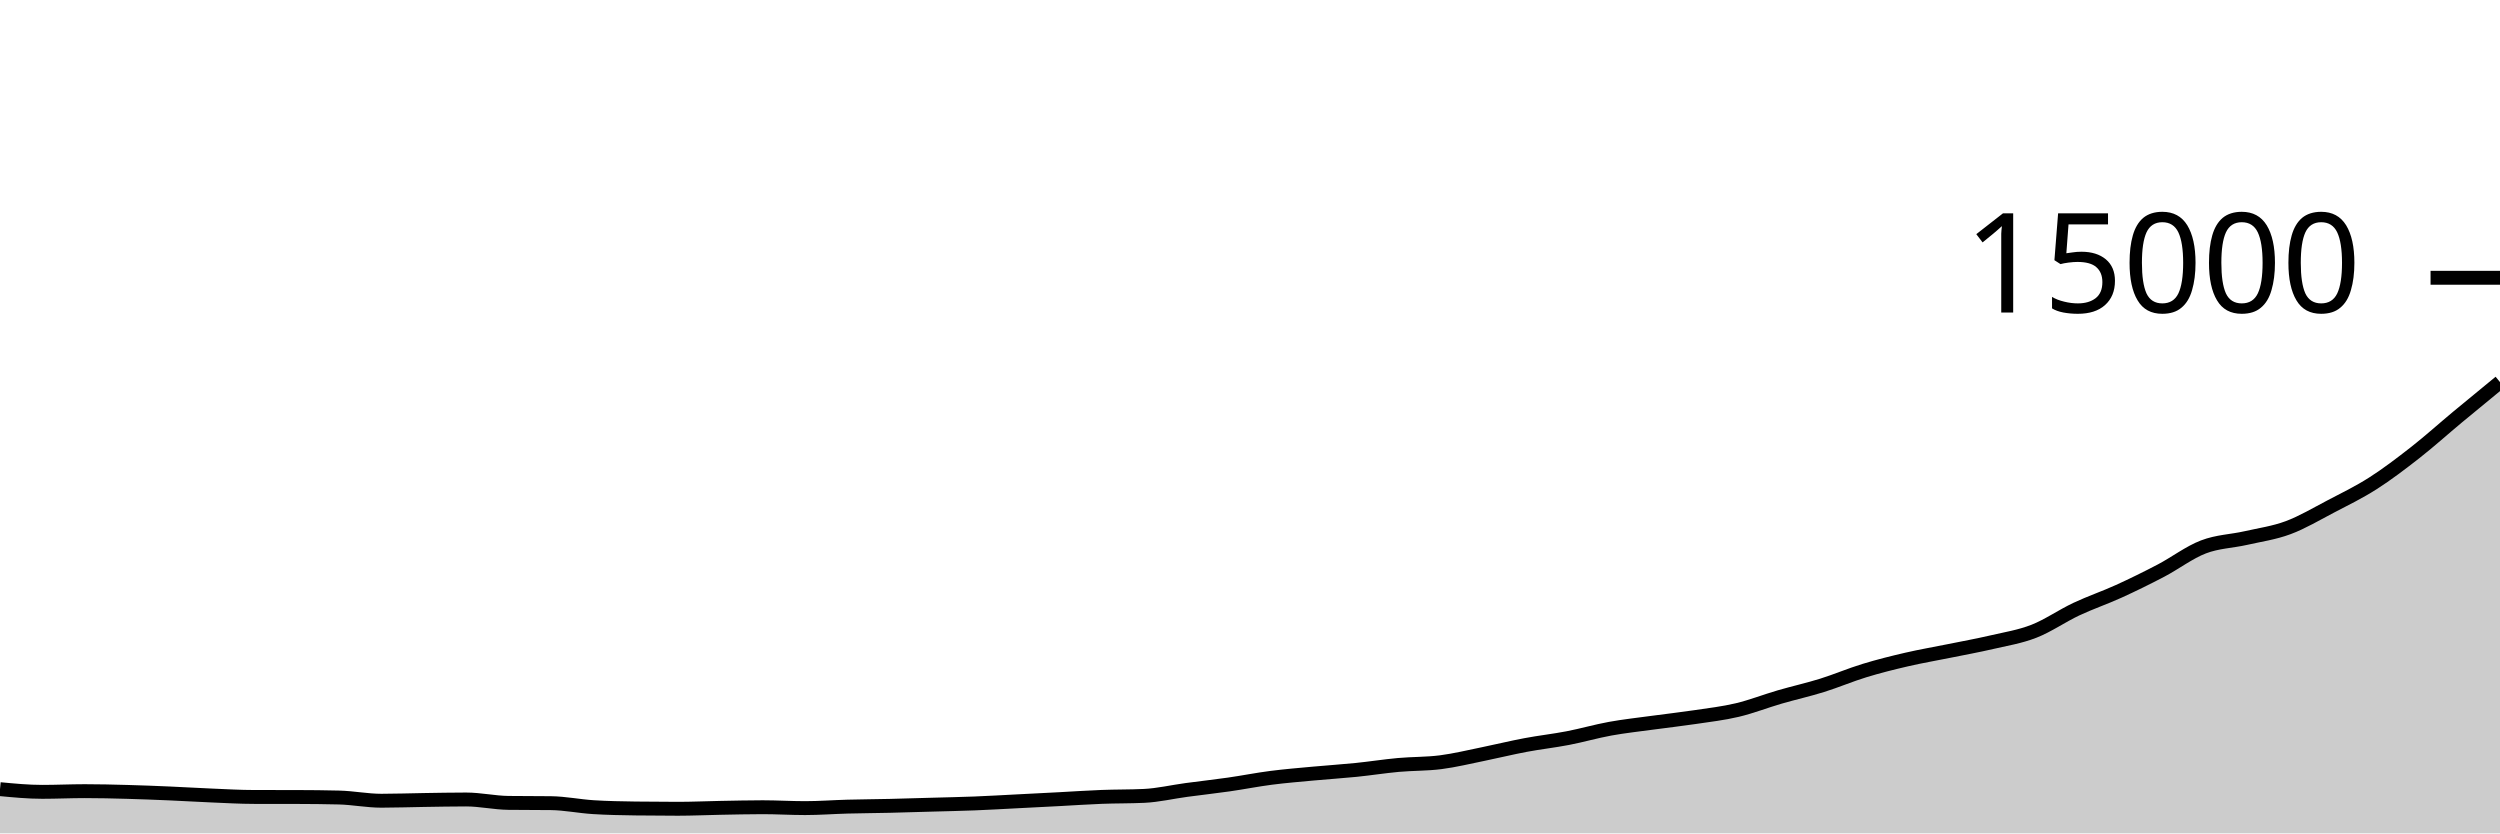
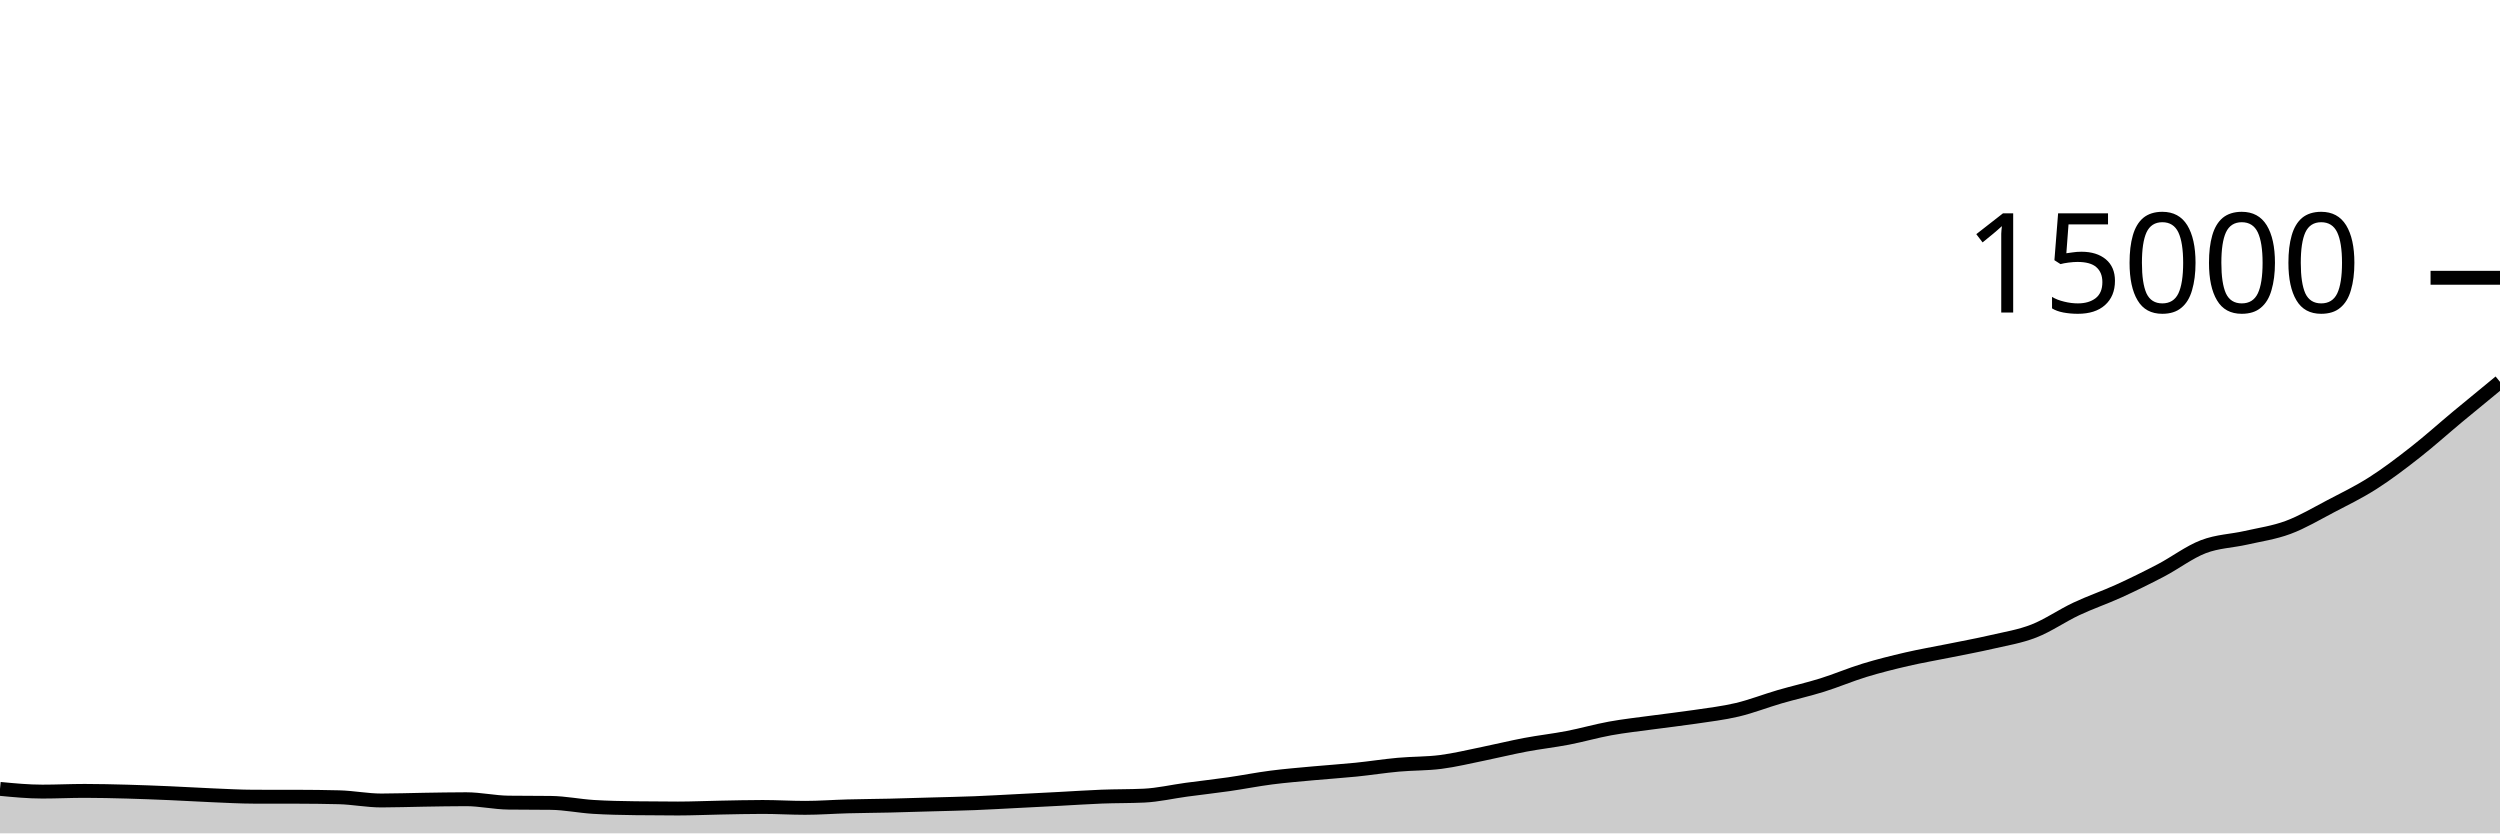
<svg xmlns="http://www.w3.org/2000/svg" viewBox="0 0 180 60">
  <g transform="translate(0,20)">
-     <path class="area" fill="rgba(0, 0, 0, 0.2)" d="M0,36.819C1.017,36.916,2.034,37.013,3.051,37.013C4.068,37.013,5.085,36.963,6.102,36.963C7.119,36.963,8.136,36.988,9.153,37.016C10.169,37.044,11.186,37.084,12.203,37.128C13.22,37.172,14.237,37.235,15.254,37.277C16.271,37.32,17.288,37.38,18.305,37.381C19.322,37.383,20.339,37.382,21.356,37.384C22.373,37.386,23.39,37.396,24.407,37.421C25.424,37.446,26.441,37.653,27.458,37.653C28.475,37.653,29.492,37.615,30.508,37.6C31.525,37.585,32.542,37.563,33.559,37.563C34.576,37.563,35.593,37.796,36.61,37.808C37.627,37.82,38.644,37.814,39.661,37.827C40.678,37.839,41.695,38.051,42.712,38.115C43.729,38.179,44.746,38.196,45.763,38.211C46.78,38.225,47.797,38.232,48.814,38.232C49.831,38.232,50.847,38.184,51.864,38.165C52.881,38.147,53.898,38.12,54.915,38.12C55.932,38.12,56.949,38.184,57.966,38.184C58.983,38.184,60,38.104,61.017,38.077C62.034,38.05,63.051,38.045,64.068,38.021C65.085,37.998,66.102,37.965,67.119,37.936C68.136,37.907,69.153,37.888,70.169,37.848C71.186,37.808,72.203,37.748,73.22,37.696C74.237,37.644,75.254,37.592,76.271,37.539C77.288,37.485,78.305,37.415,79.322,37.376C80.339,37.337,81.356,37.352,82.373,37.304C83.39,37.256,84.407,37.014,85.424,36.877C86.441,36.74,87.458,36.628,88.475,36.483C89.492,36.337,90.508,36.134,91.525,36.003C92.542,35.872,93.559,35.791,94.576,35.696C95.593,35.601,96.61,35.538,97.627,35.435C98.644,35.332,99.661,35.17,100.678,35.077C101.695,34.985,102.712,35.011,103.729,34.88C104.746,34.749,105.763,34.5,106.78,34.293C107.797,34.087,108.814,33.834,109.831,33.643C110.847,33.451,111.864,33.34,112.881,33.144C113.898,32.948,114.915,32.652,115.932,32.467C116.949,32.282,117.966,32.174,118.983,32.035C120,31.896,121.017,31.784,122.034,31.632C123.051,31.48,124.068,31.364,125.085,31.123C126.102,30.881,127.119,30.48,128.136,30.184C129.153,29.888,130.169,29.664,131.186,29.347C132.203,29.03,133.22,28.593,134.237,28.283C135.254,27.972,136.271,27.718,137.288,27.483C138.305,27.247,139.322,27.076,140.339,26.869C141.356,26.663,142.373,26.479,143.39,26.243C144.407,26.006,145.424,25.848,146.441,25.451C147.458,25.054,148.475,24.34,149.492,23.861C150.508,23.383,151.525,23.042,152.542,22.579C153.559,22.116,154.576,21.616,155.593,21.083C156.61,20.549,157.627,19.769,158.644,19.379C159.661,18.988,160.678,18.972,161.695,18.741C162.712,18.51,163.729,18.37,164.746,17.992C165.763,17.614,166.78,17.006,167.797,16.475C168.814,15.943,169.831,15.451,170.847,14.803C171.864,14.154,172.881,13.38,173.898,12.584C174.915,11.788,175.932,10.869,176.949,10.024C177.966,9.179,178.983,8.345,180,7.512L180,40C178.983,40,177.966,40,176.949,40C175.932,40,174.915,40,173.898,40C172.881,40,171.864,40,170.847,40C169.831,40,168.814,40,167.797,40C166.78,40,165.763,40,164.746,40C163.729,40,162.712,40,161.695,40C160.678,40,159.661,40,158.644,40C157.627,40,156.61,40,155.593,40C154.576,40,153.559,40,152.542,40C151.525,40,150.508,40,149.492,40C148.475,40,147.458,40,146.441,40C145.424,40,144.407,40,143.39,40C142.373,40,141.356,40,140.339,40C139.322,40,138.305,40,137.288,40C136.271,40,135.254,40,134.237,40C133.22,40,132.203,40,131.186,40C130.169,40,129.153,40,128.136,40C127.119,40,126.102,40,125.085,40C124.068,40,123.051,40,122.034,40C121.017,40,120,40,118.983,40C117.966,40,116.949,40,115.932,40C114.915,40,113.898,40,112.881,40C111.864,40,110.847,40,109.831,40C108.814,40,107.797,40,106.78,40C105.763,40,104.746,40,103.729,40C102.712,40,101.695,40,100.678,40C99.661,40,98.644,40,97.627,40C96.61,40,95.593,40,94.576,40C93.559,40,92.542,40,91.525,40C90.508,40,89.492,40,88.475,40C87.458,40,86.441,40,85.424,40C84.407,40,83.39,40,82.373,40C81.356,40,80.339,40,79.322,40C78.305,40,77.288,40,76.271,40C75.254,40,74.237,40,73.22,40C72.203,40,71.186,40,70.169,40C69.153,40,68.136,40,67.119,40C66.102,40,65.085,40,64.068,40C63.051,40,62.034,40,61.017,40C60,40,58.983,40,57.966,40C56.949,40,55.932,40,54.915,40C53.898,40,52.881,40,51.864,40C50.847,40,49.831,40,48.814,40C47.797,40,46.78,40,45.763,40C44.746,40,43.729,40,42.712,40C41.695,40,40.678,40,39.661,40C38.644,40,37.627,40,36.61,40C35.593,40,34.576,40,33.559,40C32.542,40,31.525,40,30.508,40C29.492,40,28.475,40,27.458,40C26.441,40,25.424,40,24.407,40C23.39,40,22.373,40,21.356,40C20.339,40,19.322,40,18.305,40C17.288,40,16.271,40,15.254,40C14.237,40,13.22,40,12.203,40C11.186,40,10.169,40,9.153,40C8.136,40,7.119,40,6.102,40C5.085,40,4.068,40,3.051,40C2.034,40,1.017,40,0,40Z" />
-     <path class="line" stroke="black" fill="none" d="M0,36.819C1.017,36.916,2.034,37.013,3.051,37.013C4.068,37.013,5.085,36.963,6.102,36.963C7.119,36.963,8.136,36.988,9.153,37.016C10.169,37.044,11.186,37.084,12.203,37.128C13.22,37.172,14.237,37.235,15.254,37.277C16.271,37.32,17.288,37.38,18.305,37.381C19.322,37.383,20.339,37.382,21.356,37.384C22.373,37.386,23.39,37.396,24.407,37.421C25.424,37.446,26.441,37.653,27.458,37.653C28.475,37.653,29.492,37.615,30.508,37.6C31.525,37.585,32.542,37.563,33.559,37.563C34.576,37.563,35.593,37.796,36.61,37.808C37.627,37.82,38.644,37.814,39.661,37.827C40.678,37.839,41.695,38.051,42.712,38.115C43.729,38.179,44.746,38.196,45.763,38.211C46.78,38.225,47.797,38.232,48.814,38.232C49.831,38.232,50.847,38.184,51.864,38.165C52.881,38.147,53.898,38.12,54.915,38.12C55.932,38.12,56.949,38.184,57.966,38.184C58.983,38.184,60,38.104,61.017,38.077C62.034,38.05,63.051,38.045,64.068,38.021C65.085,37.998,66.102,37.965,67.119,37.936C68.136,37.907,69.153,37.888,70.169,37.848C71.186,37.808,72.203,37.748,73.22,37.696C74.237,37.644,75.254,37.592,76.271,37.539C77.288,37.485,78.305,37.415,79.322,37.376C80.339,37.337,81.356,37.352,82.373,37.304C83.39,37.256,84.407,37.014,85.424,36.877C86.441,36.74,87.458,36.628,88.475,36.483C89.492,36.337,90.508,36.134,91.525,36.003C92.542,35.872,93.559,35.791,94.576,35.696C95.593,35.601,96.61,35.538,97.627,35.435C98.644,35.332,99.661,35.17,100.678,35.077C101.695,34.985,102.712,35.011,103.729,34.88C104.746,34.749,105.763,34.5,106.78,34.293C107.797,34.087,108.814,33.834,109.831,33.643C110.847,33.451,111.864,33.34,112.881,33.144C113.898,32.948,114.915,32.652,115.932,32.467C116.949,32.282,117.966,32.174,118.983,32.035C120,31.896,121.017,31.784,122.034,31.632C123.051,31.48,124.068,31.364,125.085,31.123C126.102,30.881,127.119,30.48,128.136,30.184C129.153,29.888,130.169,29.664,131.186,29.347C132.203,29.03,133.22,28.593,134.237,28.283C135.254,27.972,136.271,27.718,137.288,27.483C138.305,27.247,139.322,27.076,140.339,26.869C141.356,26.663,142.373,26.479,143.39,26.243C144.407,26.006,145.424,25.848,146.441,25.451C147.458,25.054,148.475,24.34,149.492,23.861C150.508,23.383,151.525,23.042,152.542,22.579C153.559,22.116,154.576,21.616,155.593,21.083C156.61,20.549,157.627,19.769,158.644,19.379C159.661,18.988,160.678,18.972,161.695,18.741C162.712,18.51,163.729,18.37,164.746,17.992C165.763,17.614,166.78,17.006,167.797,16.475C168.814,15.943,169.831,15.451,170.847,14.803C171.864,14.154,172.881,13.38,173.898,12.584C174.915,11.788,175.932,10.869,176.949,10.024C177.966,9.179,178.983,8.345,180,7.512" />
+     <path class="area" fill="rgba(0, 0, 0, 0.2)" d="M0,36.8C1.017,36.897,2.034,36.995,3.051,36.995C4.068,36.995,5.085,36.944,6.102,36.944C7.119,36.944,8.136,36.97,9.153,36.997C10.169,37.025,11.186,37.066,12.203,37.109C13.22,37.153,14.237,37.216,15.254,37.259C16.271,37.301,17.288,37.361,18.305,37.363C19.322,37.364,20.339,37.364,21.356,37.365C22.373,37.367,23.39,37.378,24.407,37.403C25.424,37.428,26.441,37.635,27.458,37.635C28.475,37.635,29.492,37.596,30.508,37.581C31.525,37.566,32.542,37.544,33.559,37.544C34.576,37.544,35.593,37.777,36.61,37.789C37.627,37.802,38.644,37.796,39.661,37.808C40.678,37.82,41.695,38.032,42.712,38.096C43.729,38.16,44.746,38.178,45.763,38.192C46.78,38.206,47.797,38.213,48.814,38.213C49.831,38.213,50.847,38.165,51.864,38.147C52.881,38.128,53.898,38.101,54.915,38.101C55.932,38.101,56.949,38.165,57.966,38.165C58.983,38.165,60,38.086,61.017,38.059C62.034,38.032,63.051,38.026,64.068,38.003C65.085,37.979,66.102,37.946,67.119,37.917C68.136,37.888,69.153,37.869,70.169,37.829C71.186,37.789,72.203,37.729,73.22,37.677C74.237,37.626,75.254,37.573,76.271,37.52C77.288,37.467,78.305,37.396,79.322,37.357C80.339,37.318,81.356,37.333,82.373,37.285C83.39,37.237,84.407,36.996,85.424,36.859C86.441,36.722,87.458,36.61,88.475,36.464C89.492,36.318,90.508,36.115,91.525,35.984C92.542,35.853,93.559,35.772,94.576,35.677C95.593,35.583,96.61,35.519,97.627,35.416C98.644,35.313,99.661,35.151,100.678,35.059C101.695,34.966,102.712,34.992,103.729,34.861C104.746,34.731,105.763,34.481,106.78,34.275C107.797,34.068,108.814,33.816,109.831,33.624C110.847,33.432,111.864,33.321,112.881,33.125C113.898,32.929,114.915,32.633,115.932,32.448C116.949,32.263,117.966,32.155,118.983,32.016C120,31.877,121.017,31.765,122.034,31.613C123.051,31.461,124.068,31.345,125.085,31.104C126.102,30.863,127.119,30.461,128.136,30.165C129.153,29.869,130.169,29.645,131.186,29.328C132.203,29.011,133.22,28.575,134.237,28.264C135.254,27.953,136.271,27.7,137.288,27.464C138.305,27.228,139.322,27.057,140.339,26.851C141.356,26.644,142.373,26.46,143.39,26.224C144.407,25.988,145.424,25.829,146.441,25.432C147.458,25.035,148.475,24.321,149.492,23.843C150.508,23.364,151.525,23.023,152.542,22.56C153.559,22.097,154.576,21.597,155.593,21.064C156.61,20.531,157.627,19.75,158.644,19.36C159.661,18.97,160.678,18.954,161.695,18.723C162.712,18.492,163.729,18.351,164.746,17.973C165.763,17.596,166.78,16.988,167.797,16.456C168.814,15.924,169.831,15.432,170.847,14.784C171.864,14.136,172.881,13.362,173.898,12.565C174.915,11.769,175.932,10.851,176.949,10.005C177.966,9.16,178.983,8.327,180,7.493L180,40C178.983,40,177.966,40,176.949,40C175.932,40,174.915,40,173.898,40C172.881,40,171.864,40,170.847,40C169.831,40,168.814,40,167.797,40C166.78,40,165.763,40,164.746,40C163.729,40,162.712,40,161.695,40C160.678,40,159.661,40,158.644,40C157.627,40,156.61,40,155.593,40C154.576,40,153.559,40,152.542,40C151.525,40,150.508,40,149.492,40C148.475,40,147.458,40,146.441,40C145.424,40,144.407,40,143.39,40C142.373,40,141.356,40,140.339,40C139.322,40,138.305,40,137.288,40C136.271,40,135.254,40,134.237,40C133.22,40,132.203,40,131.186,40C130.169,40,129.153,40,128.136,40C127.119,40,126.102,40,125.085,40C124.068,40,123.051,40,122.034,40C121.017,40,120,40,118.983,40C117.966,40,116.949,40,115.932,40C114.915,40,113.898,40,112.881,40C111.864,40,110.847,40,109.831,40C108.814,40,107.797,40,106.78,40C105.763,40,104.746,40,103.729,40C102.712,40,101.695,40,100.678,40C99.661,40,98.644,40,97.627,40C96.61,40,95.593,40,94.576,40C93.559,40,92.542,40,91.525,40C90.508,40,89.492,40,88.475,40C87.458,40,86.441,40,85.424,40C84.407,40,83.39,40,82.373,40C81.356,40,80.339,40,79.322,40C78.305,40,77.288,40,76.271,40C75.254,40,74.237,40,73.22,40C72.203,40,71.186,40,70.169,40C69.153,40,68.136,40,67.119,40C66.102,40,65.085,40,64.068,40C63.051,40,62.034,40,61.017,40C60,40,58.983,40,57.966,40C56.949,40,55.932,40,54.915,40C53.898,40,52.881,40,51.864,40C50.847,40,49.831,40,48.814,40C47.797,40,46.78,40,45.763,40C44.746,40,43.729,40,42.712,40C41.695,40,40.678,40,39.661,40C38.644,40,37.627,40,36.61,40C35.593,40,34.576,40,33.559,40C32.542,40,31.525,40,30.508,40C29.492,40,28.475,40,27.458,40C26.441,40,25.424,40,24.407,40C23.39,40,22.373,40,21.356,40C20.339,40,19.322,40,18.305,40C17.288,40,16.271,40,15.254,40C14.237,40,13.22,40,12.203,40C11.186,40,10.169,40,9.153,40C8.136,40,7.119,40,6.102,40C5.085,40,4.068,40,3.051,40C2.034,40,1.017,40,0,40Z" />
+     <path class="line" stroke="black" fill="none" d="M0,36.8C1.017,36.897,2.034,36.995,3.051,36.995C4.068,36.995,5.085,36.944,6.102,36.944C7.119,36.944,8.136,36.97,9.153,36.997C10.169,37.025,11.186,37.066,12.203,37.109C13.22,37.153,14.237,37.216,15.254,37.259C16.271,37.301,17.288,37.361,18.305,37.363C19.322,37.364,20.339,37.364,21.356,37.365C22.373,37.367,23.39,37.378,24.407,37.403C25.424,37.428,26.441,37.635,27.458,37.635C28.475,37.635,29.492,37.596,30.508,37.581C31.525,37.566,32.542,37.544,33.559,37.544C34.576,37.544,35.593,37.777,36.61,37.789C37.627,37.802,38.644,37.796,39.661,37.808C40.678,37.82,41.695,38.032,42.712,38.096C43.729,38.16,44.746,38.178,45.763,38.192C46.78,38.206,47.797,38.213,48.814,38.213C49.831,38.213,50.847,38.165,51.864,38.147C52.881,38.128,53.898,38.101,54.915,38.101C55.932,38.101,56.949,38.165,57.966,38.165C58.983,38.165,60,38.086,61.017,38.059C62.034,38.032,63.051,38.026,64.068,38.003C65.085,37.979,66.102,37.946,67.119,37.917C68.136,37.888,69.153,37.869,70.169,37.829C71.186,37.789,72.203,37.729,73.22,37.677C74.237,37.626,75.254,37.573,76.271,37.52C77.288,37.467,78.305,37.396,79.322,37.357C80.339,37.318,81.356,37.333,82.373,37.285C83.39,37.237,84.407,36.996,85.424,36.859C86.441,36.722,87.458,36.61,88.475,36.464C89.492,36.318,90.508,36.115,91.525,35.984C92.542,35.853,93.559,35.772,94.576,35.677C95.593,35.583,96.61,35.519,97.627,35.416C98.644,35.313,99.661,35.151,100.678,35.059C101.695,34.966,102.712,34.992,103.729,34.861C104.746,34.731,105.763,34.481,106.78,34.275C107.797,34.068,108.814,33.816,109.831,33.624C110.847,33.432,111.864,33.321,112.881,33.125C113.898,32.929,114.915,32.633,115.932,32.448C116.949,32.263,117.966,32.155,118.983,32.016C120,31.877,121.017,31.765,122.034,31.613C123.051,31.461,124.068,31.345,125.085,31.104C126.102,30.863,127.119,30.461,128.136,30.165C129.153,29.869,130.169,29.645,131.186,29.328C132.203,29.011,133.22,28.575,134.237,28.264C135.254,27.953,136.271,27.7,137.288,27.464C138.305,27.228,139.322,27.057,140.339,26.851C141.356,26.644,142.373,26.46,143.39,26.224C144.407,25.988,145.424,25.829,146.441,25.432C147.458,25.035,148.475,24.321,149.492,23.843C150.508,23.364,151.525,23.023,152.542,22.56C153.559,22.097,154.576,21.597,155.593,21.064C156.61,20.531,157.627,19.75,158.644,19.36C159.661,18.97,160.678,18.954,161.695,18.723C162.712,18.492,163.729,18.351,164.746,17.973C165.763,17.596,166.78,16.988,167.797,16.456C168.814,15.924,169.831,15.432,170.847,14.784C171.864,14.136,172.881,13.362,173.898,12.565C174.915,11.769,175.932,10.851,176.949,10.005C177.966,9.16,178.983,8.327,180,7.493" />
    <path class="axis-ceiling" stroke-width="1" stroke="black" fill="none" d="M175,0L180,0" />
    <text class="axis-ceiling-label" font-family="sans-serif" text-anchor="end" font-size="10px" x="170" y="2.5">15000</text>
  </g>
</svg>
